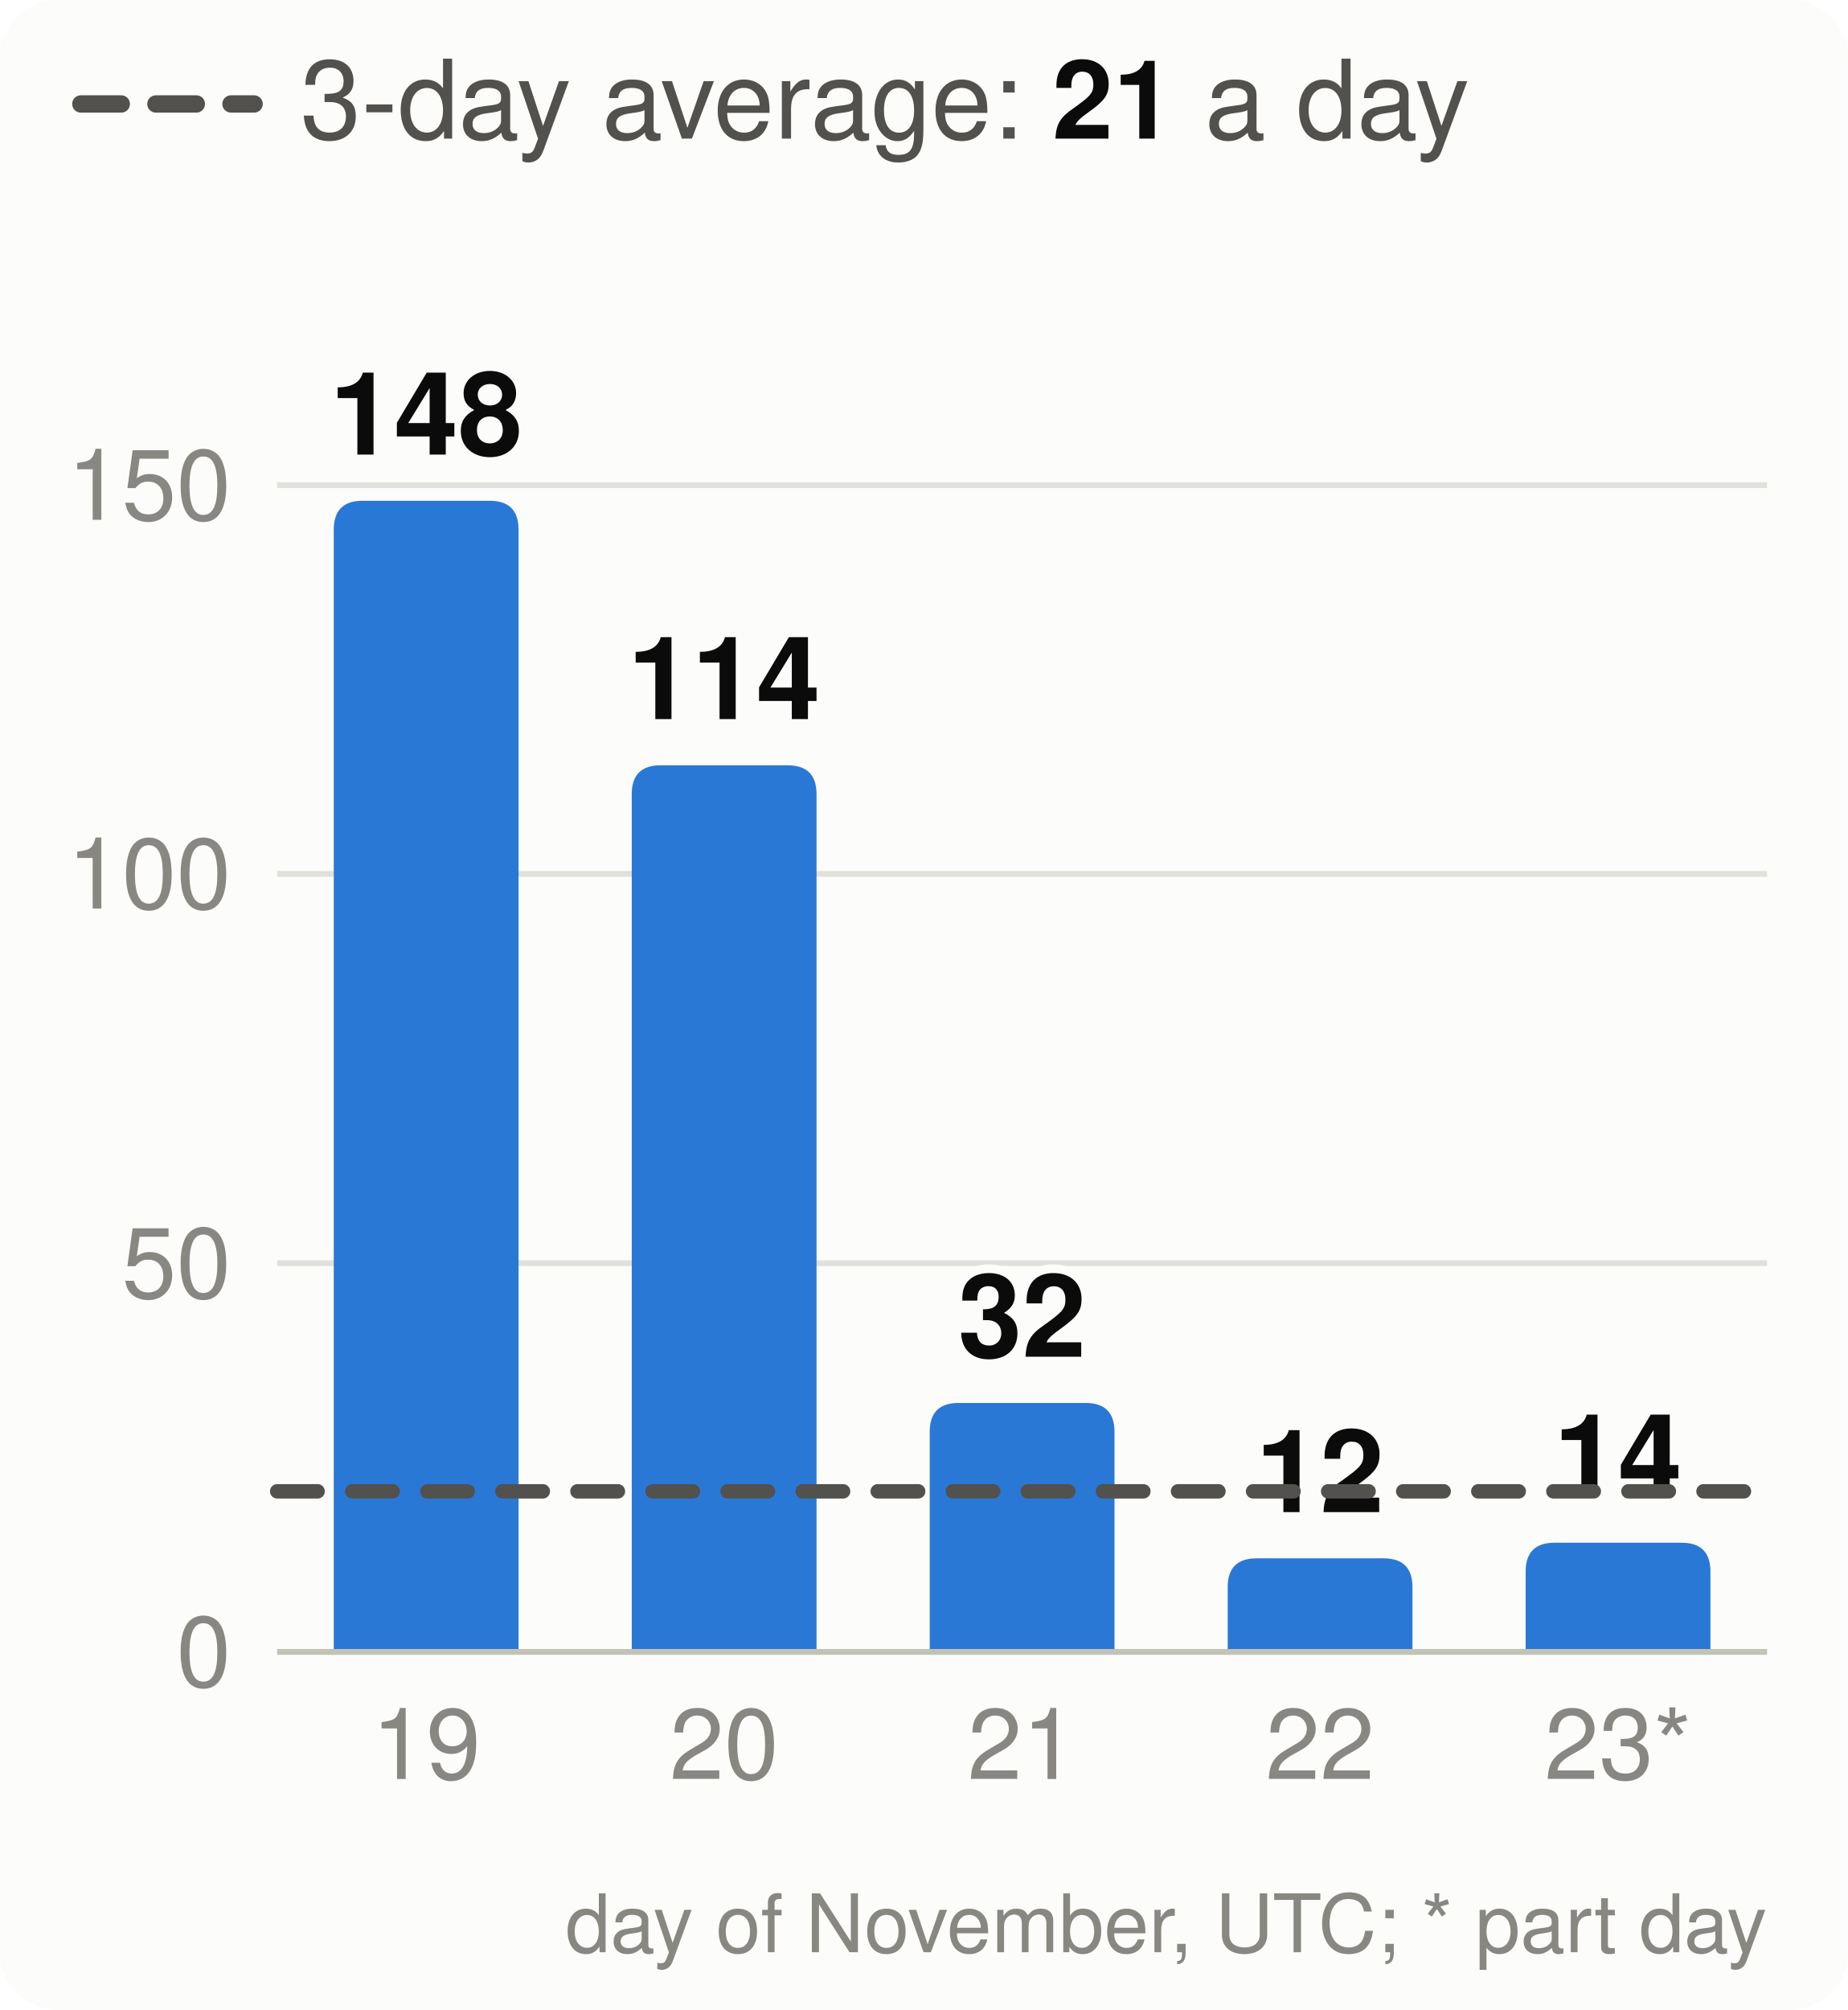
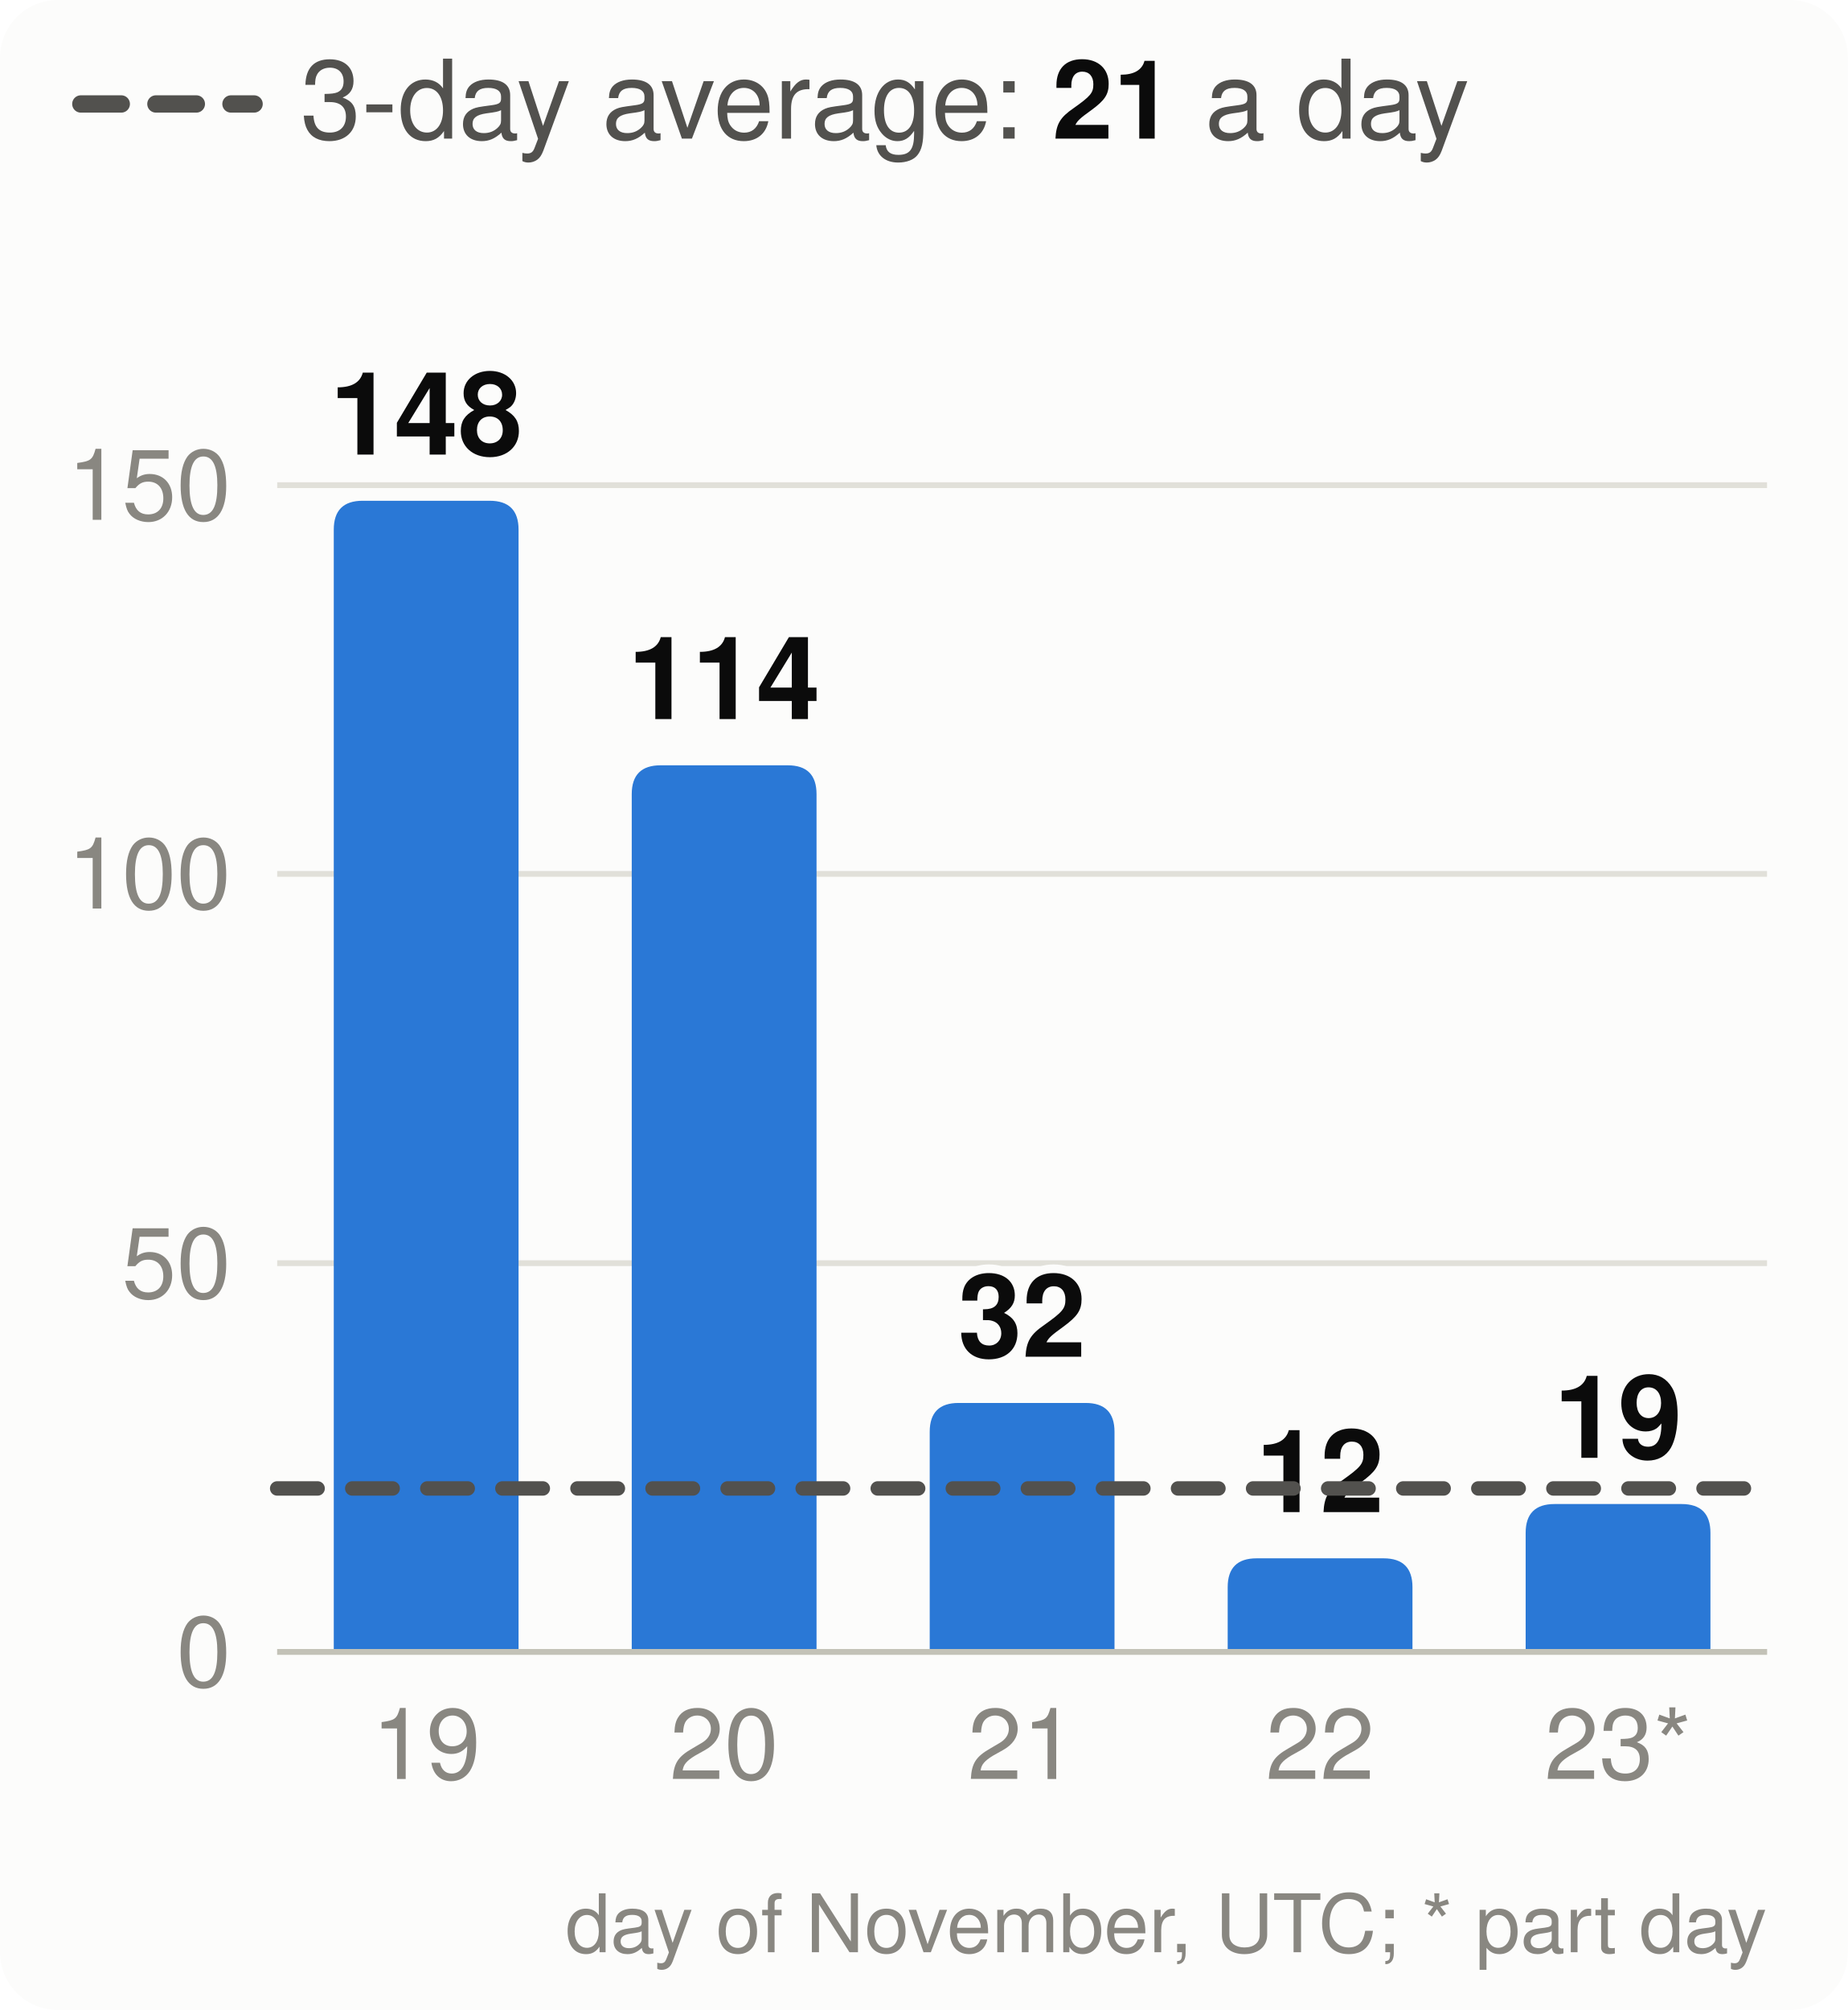
<svg xmlns="http://www.w3.org/2000/svg" viewBox="0 0 320 348" width="320" height="348" font-family="system-ui,-apple-system,Segoe UI,Helvetica,Arial,sans-serif" font-size="18" role="img" aria-label="Velocity: story points merged per day, the 3-day average and the pace needed">
  <style>.h{paint-order:stroke;stroke:#fcfcfb;stroke-width:3px;stroke-linejoin:round}.rg{stroke:#fcfcfb}@media (prefers-color-scheme: dark){.bg{fill:#1a1a19}.t1{fill:#f0efec}.t2{fill:#c3c2b7}.gr{stroke:#2c2c2a}.ax{stroke:#383835}.ld{stroke:#383835}.br{stroke:#c3c2b7}.m{stroke:#3987e5}.dp{stroke:#d95926}.v{stroke:#199e70}.i2{stroke:#c3c2b7}.i1{stroke:#f0efec}.f1{fill:#3987e5}.f2{fill:#d95926}.f3{fill:#199e70}.f4{fill:#c98500}.ev{fill:#c3c2b7}.inv{fill:#1a1a19}.done{fill:#cde2fb}.todo{fill:#52514e}.tile{fill:#262624}.h,.rg{stroke:#1a1a19}}</style>
  <rect width="320" height="348" rx="10" class="bg" fill="#fcfcfb" />
  <line x1="14" x2="44" y1="18" y2="18" class="i2" stroke="#52514e" stroke-width="3" stroke-dasharray="7 6" stroke-linecap="round" />
  <text x="52" y="24" class="t2" fill="#52514e" font-size="19">3-day average: <tspan class="t1" fill="#0b0b0b" font-weight="700">21</tspan> a day</text>
  <line x1="48" x2="306" y1="286.0" y2="286.0" class="gr" stroke="#e1e0d9" />
  <text x="40" y="292.0" text-anchor="end" class="t3" fill="#898781" font-size="17">0</text>
  <line x1="48" x2="306" y1="218.7" y2="218.7" class="gr" stroke="#e1e0d9" />
  <text x="40" y="224.7" text-anchor="end" class="t3" fill="#898781" font-size="17">50</text>
  <line x1="48" x2="306" y1="151.3" y2="151.3" class="gr" stroke="#e1e0d9" />
  <text x="40" y="157.3" text-anchor="end" class="t3" fill="#898781" font-size="17">100</text>
  <line x1="48" x2="306" y1="84.0" y2="84.0" class="gr" stroke="#e1e0d9" />
  <text x="40" y="90.0" text-anchor="end" class="t3" fill="#898781" font-size="17">150</text>
  <path d="M57.8,286.0V91.7Q57.8,86.7 62.8,86.7H84.8Q89.8,86.7 89.8,91.7V286.0Z" class="f1" fill="#2a78d6" />
  <text x="73.8" y="78.7" text-anchor="middle" class="t1 h" fill="#0b0b0b" font-size="20" font-weight="700">148</text>
  <text x="73.8" y="308" text-anchor="middle" class="t3" fill="#898781" font-size="17">19</text>
  <path d="M109.4,286.0V137.5Q109.4,132.5 114.4,132.5H136.4Q141.4,132.5 141.4,137.5V286.0Z" class="f1" fill="#2a78d6" />
  <text x="125.4" y="124.5" text-anchor="middle" class="t1 h" fill="#0b0b0b" font-size="20" font-weight="700">114</text>
  <text x="125.4" y="308" text-anchor="middle" class="t3" fill="#898781" font-size="17">20</text>
  <path d="M161.0,286.0V247.9Q161.0,242.9 166.0,242.9H188.0Q193.0,242.9 193.0,247.9V286.0Z" class="f1" fill="#2a78d6" />
  <text x="177.0" y="234.9" text-anchor="middle" class="t1 h" fill="#0b0b0b" font-size="20" font-weight="700">32</text>
  <text x="177.0" y="308" text-anchor="middle" class="t3" fill="#898781" font-size="17">21</text>
  <path d="M212.6,286.0V274.8Q212.6,269.8 217.6,269.8H239.6Q244.6,269.8 244.6,274.8V286.0Z" class="f1" fill="#2a78d6" />
  <text x="228.6" y="261.8" text-anchor="middle" class="t1 h" fill="#0b0b0b" font-size="20" font-weight="700">12</text>
  <text x="228.6" y="308" text-anchor="middle" class="t3" fill="#898781" font-size="17">22</text>
-   <path d="M264.2,286.0V272.1Q264.2,267.1 269.2,267.1H291.2Q296.2,267.1 296.2,272.1V286.0Z" class="f1" fill="#2a78d6" />
-   <text x="280.2" y="259.1" text-anchor="middle" class="t1 h" fill="#0b0b0b" font-size="20" font-weight="700">14</text>
+   <path d="M264.2,286.0V265.4Q264.2,260.4 269.2,260.4H291.2Q296.2,260.4 296.2,265.4V286.0Z" class="f1" fill="#2a78d6" />
+   <text x="280.2" y="252.4" text-anchor="middle" class="t1 h" fill="#0b0b0b" font-size="20" font-weight="700">19</text>
  <text x="280.2" y="308" text-anchor="middle" class="t3" fill="#898781" font-size="17">23*</text>
  <line x1="48" x2="306" y1="286.0" y2="286.0" class="ax" stroke="#c3c2b7" />
-   <line x1="48" x2="306" y1="258.2" y2="258.2" class="i2" stroke="#52514e" stroke-width="2.5" stroke-dasharray="7 6" stroke-linecap="round" />
+   <line x1="48" x2="306" y1="257.7" y2="257.7" class="i2" stroke="#52514e" stroke-width="2.5" stroke-dasharray="7 6" stroke-linecap="round" />
  <text x="306" y="338" text-anchor="end" class="t3" fill="#898781" font-size="14">day of November, UTC; * part day</text>
</svg>
